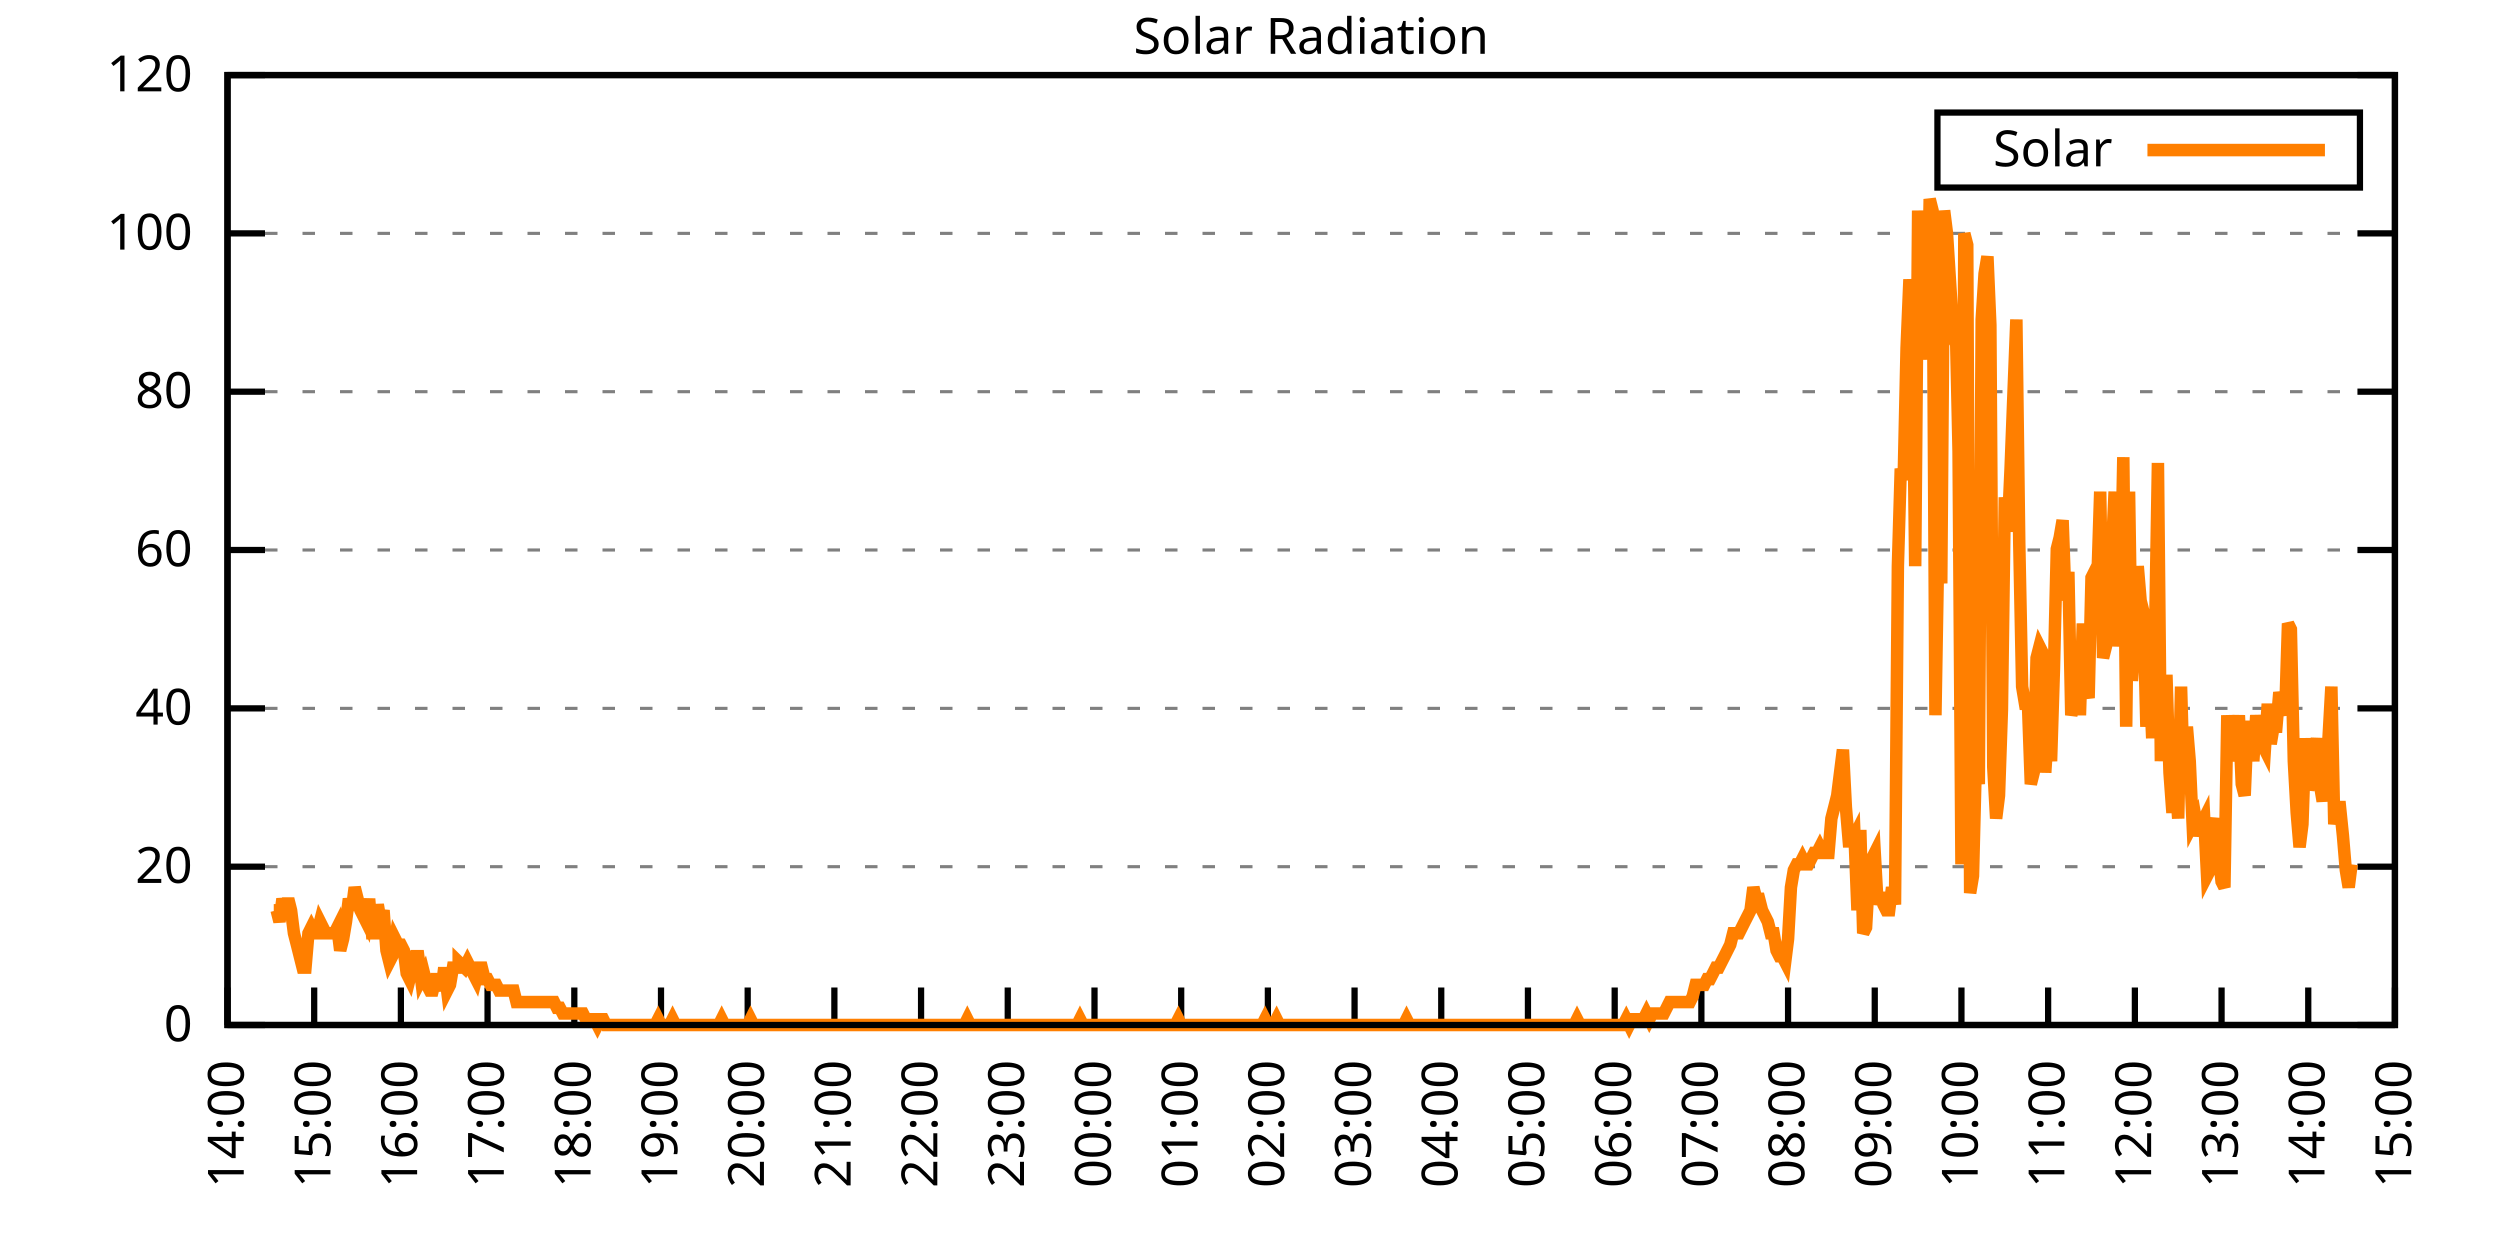
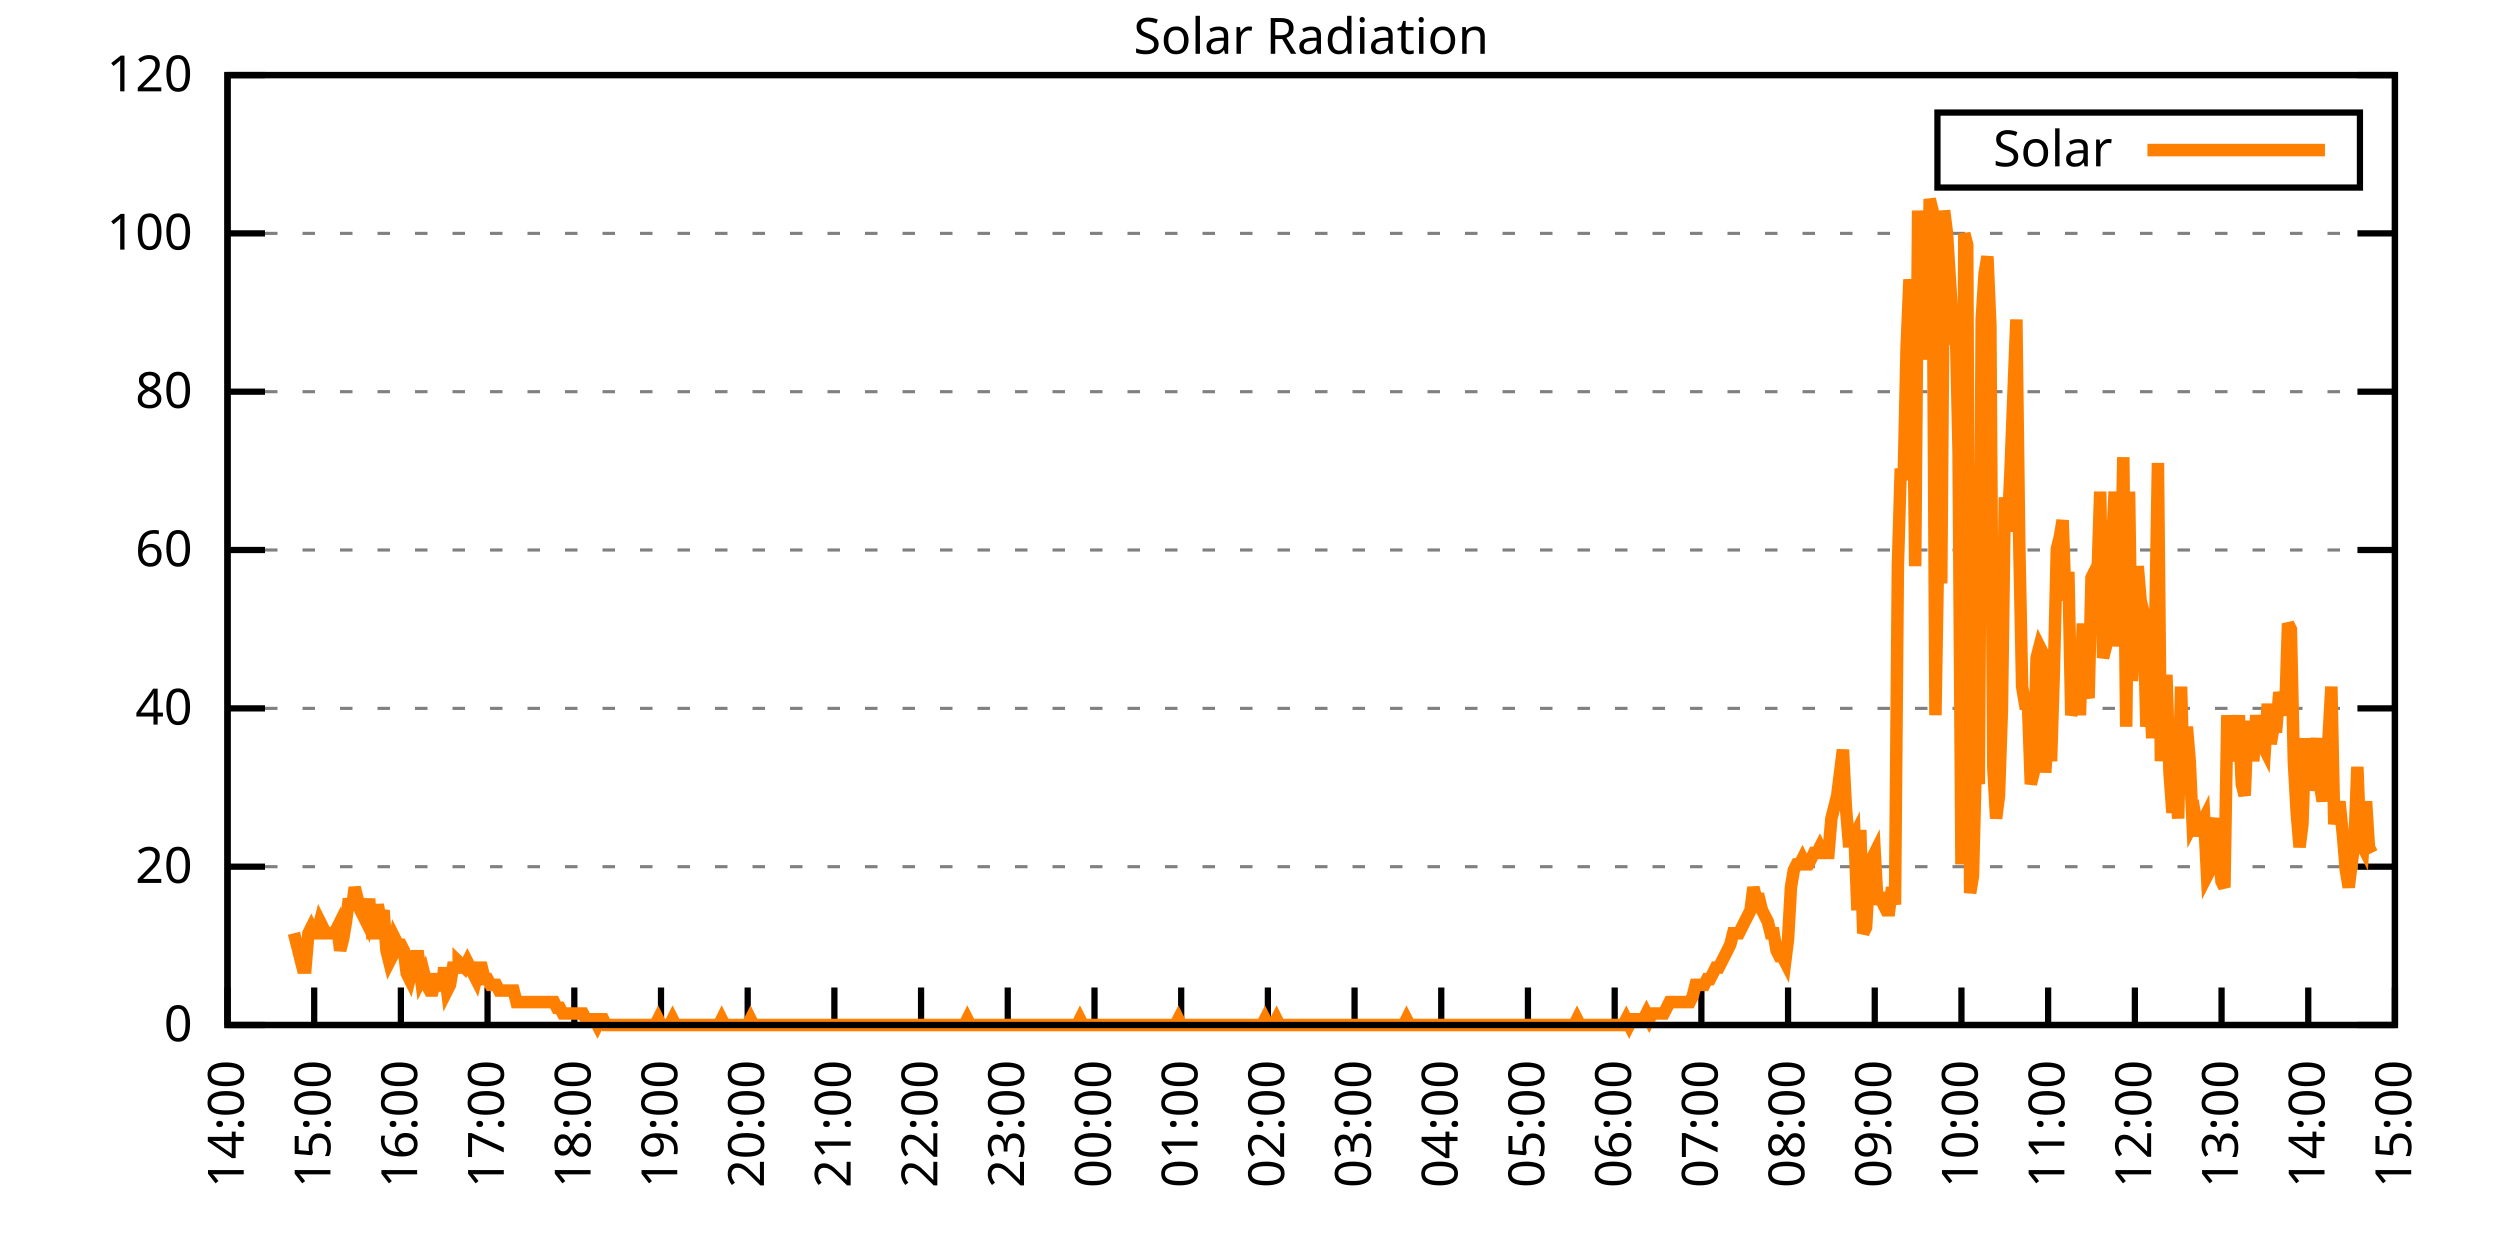
<svg xmlns="http://www.w3.org/2000/svg" xmlns:xlink="http://www.w3.org/1999/xlink" width="400" height="200" viewBox="0 0 400 200">
  <g id="gnuplot_canvas">
    <rect x="0" y="0" width="400" height="200" fill="none" />
    <defs>
      <circle id="gpDot" r="0.5" stroke-width="0.5" stroke="currentColor" />
      <path id="gpPt0" stroke-width="0.333" stroke="currentColor" d="M-1,0 h2 M0,-1 v2" />
      <path id="gpPt1" stroke-width="0.333" stroke="currentColor" d="M-1,-1 L1,1 M1,-1 L-1,1" />
      <path id="gpPt2" stroke-width="0.333" stroke="currentColor" d="M-1,0 L1,0 M0,-1 L0,1 M-1,-1 L1,1 M-1,1 L1,-1" />
      <rect id="gpPt3" stroke-width="0.333" stroke="currentColor" x="-1" y="-1" width="2" height="2" />
      <rect id="gpPt4" stroke-width="0.333" stroke="currentColor" fill="currentColor" x="-1" y="-1" width="2" height="2" />
      <circle id="gpPt5" stroke-width="0.333" stroke="currentColor" cx="0" cy="0" r="1" />
      <use xlink:href="#gpPt5" id="gpPt6" fill="currentColor" stroke="none" />
      <path id="gpPt7" stroke-width="0.333" stroke="currentColor" d="M0,-1.33 L-1.33,0.67 L1.33,0.67 z" />
      <use xlink:href="#gpPt7" id="gpPt8" fill="currentColor" stroke="none" />
      <use xlink:href="#gpPt7" id="gpPt9" stroke="currentColor" transform="rotate(180)" />
      <use xlink:href="#gpPt9" id="gpPt10" fill="currentColor" stroke="none" />
      <use xlink:href="#gpPt3" id="gpPt11" stroke="currentColor" transform="rotate(45)" />
      <use xlink:href="#gpPt11" id="gpPt12" fill="currentColor" stroke="none" />
      <path id="gpPt13" stroke-width="0.333" stroke="currentColor" d="M0,1.330 L1.265,0.411 L0.782,-1.067 L-0.782,-1.076 L-1.265,0.411 z" />
      <use xlink:href="#gpPt13" id="gpPt14" fill="currentColor" stroke="none" />
      <filter id="textbox" filterUnits="objectBoundingBox" x="0" y="0" height="1" width="1">
        <feFlood flood-color="white" flood-opacity="1" result="bgnd" />
        <feComposite in="SourceGraphic" in2="bgnd" operator="atop" />
      </filter>
      <filter id="greybox" filterUnits="objectBoundingBox" x="0" y="0" height="1" width="1">
        <feFlood flood-color="lightgrey" flood-opacity="1" result="grey" />
        <feComposite in="SourceGraphic" in2="grey" operator="atop" />
      </filter>
    </defs>
    <g fill="none" color="white" stroke="currentColor" stroke-width="1.00" stroke-linecap="butt" stroke-linejoin="miter">
</g>
    <g fill="none" color="black" stroke="currentColor" stroke-width="1.00" stroke-linecap="butt" stroke-linejoin="miter">
      <g stroke="none" shape-rendering="crispEdges">
        <polygon fill="rgb(255, 255, 255)" points="36.40,164.00 383.18,164.00 383.18,12.02 36.40,12.02 " />
      </g>
    </g>
    <g fill="none" color="black" stroke="currentColor" stroke-width="1.00" stroke-linecap="butt" stroke-linejoin="miter">
</g>
    <g fill="none" color="black" stroke="black" stroke-width="0.50" stroke-linecap="butt" stroke-linejoin="miter">
</g>
    <g fill="none" color="gray" stroke="currentColor" stroke-width="0.50" stroke-linecap="butt" stroke-linejoin="miter">
      <path stroke="gray" stroke-dasharray="2,4" class="gridline" d="M36.40,164.00 L383.19,164.00  " />
    </g>
    <g fill="none" color="gray" stroke="gray" stroke-width="1.00" stroke-linecap="butt" stroke-linejoin="miter">
</g>
    <g fill="none" color="black" stroke="currentColor" stroke-width="1.00" stroke-linecap="butt" stroke-linejoin="miter">
      <path stroke="black" d="M36.40,164.00 L42.40,164.00 M383.19,164.00 L377.19,164.00  " />
      <g transform="translate(30.80,166.60)" stroke="none" fill="black" font-family="Sans" font-size="8.00" text-anchor="end">
        <text>
          <tspan font-family="Sans"> 0</tspan>
        </text>
      </g>
    </g>
    <g fill="none" color="black" stroke="currentColor" stroke-width="1.00" stroke-linecap="butt" stroke-linejoin="miter">
</g>
    <g fill="none" color="black" stroke="black" stroke-width="0.50" stroke-linecap="butt" stroke-linejoin="miter">
</g>
    <g fill="none" color="gray" stroke="currentColor" stroke-width="0.50" stroke-linecap="butt" stroke-linejoin="miter">
      <path stroke="gray" stroke-dasharray="2,4" class="gridline" d="M36.40,138.67 L383.19,138.67  " />
    </g>
    <g fill="none" color="gray" stroke="gray" stroke-width="1.00" stroke-linecap="butt" stroke-linejoin="miter">
</g>
    <g fill="none" color="black" stroke="currentColor" stroke-width="1.00" stroke-linecap="butt" stroke-linejoin="miter">
      <path stroke="black" d="M36.40,138.67 L42.40,138.67 M383.19,138.67 L377.19,138.67  " />
      <g transform="translate(30.80,141.27)" stroke="none" fill="black" font-family="Sans" font-size="8.00" text-anchor="end">
        <text>
          <tspan font-family="Sans"> 20</tspan>
        </text>
      </g>
    </g>
    <g fill="none" color="black" stroke="currentColor" stroke-width="1.00" stroke-linecap="butt" stroke-linejoin="miter">
</g>
    <g fill="none" color="black" stroke="black" stroke-width="0.50" stroke-linecap="butt" stroke-linejoin="miter">
</g>
    <g fill="none" color="gray" stroke="currentColor" stroke-width="0.50" stroke-linecap="butt" stroke-linejoin="miter">
      <path stroke="gray" stroke-dasharray="2,4" class="gridline" d="M36.40,113.34 L383.19,113.34  " />
    </g>
    <g fill="none" color="gray" stroke="gray" stroke-width="1.00" stroke-linecap="butt" stroke-linejoin="miter">
</g>
    <g fill="none" color="black" stroke="currentColor" stroke-width="1.00" stroke-linecap="butt" stroke-linejoin="miter">
      <path stroke="black" d="M36.40,113.34 L42.40,113.34 M383.19,113.34 L377.19,113.34  " />
      <g transform="translate(30.80,115.94)" stroke="none" fill="black" font-family="Sans" font-size="8.00" text-anchor="end">
        <text>
          <tspan font-family="Sans"> 40</tspan>
        </text>
      </g>
    </g>
    <g fill="none" color="black" stroke="currentColor" stroke-width="1.00" stroke-linecap="butt" stroke-linejoin="miter">
</g>
    <g fill="none" color="black" stroke="black" stroke-width="0.50" stroke-linecap="butt" stroke-linejoin="miter">
</g>
    <g fill="none" color="gray" stroke="currentColor" stroke-width="0.50" stroke-linecap="butt" stroke-linejoin="miter">
      <path stroke="gray" stroke-dasharray="2,4" class="gridline" d="M36.40,88.00 L383.19,88.00  " />
    </g>
    <g fill="none" color="gray" stroke="gray" stroke-width="1.00" stroke-linecap="butt" stroke-linejoin="miter">
</g>
    <g fill="none" color="black" stroke="currentColor" stroke-width="1.00" stroke-linecap="butt" stroke-linejoin="miter">
      <path stroke="black" d="M36.40,88.00 L42.40,88.00 M383.19,88.00 L377.19,88.00  " />
      <g transform="translate(30.80,90.60)" stroke="none" fill="black" font-family="Sans" font-size="8.00" text-anchor="end">
        <text>
          <tspan font-family="Sans"> 60</tspan>
        </text>
      </g>
    </g>
    <g fill="none" color="black" stroke="currentColor" stroke-width="1.00" stroke-linecap="butt" stroke-linejoin="miter">
</g>
    <g fill="none" color="black" stroke="black" stroke-width="0.50" stroke-linecap="butt" stroke-linejoin="miter">
</g>
    <g fill="none" color="gray" stroke="currentColor" stroke-width="0.50" stroke-linecap="butt" stroke-linejoin="miter">
      <path stroke="gray" stroke-dasharray="2,4" class="gridline" d="M36.40,62.67 L383.19,62.67  " />
    </g>
    <g fill="none" color="gray" stroke="gray" stroke-width="1.00" stroke-linecap="butt" stroke-linejoin="miter">
</g>
    <g fill="none" color="black" stroke="currentColor" stroke-width="1.00" stroke-linecap="butt" stroke-linejoin="miter">
      <path stroke="black" d="M36.40,62.67 L42.40,62.67 M383.19,62.67 L377.19,62.67  " />
      <g transform="translate(30.80,65.27)" stroke="none" fill="black" font-family="Sans" font-size="8.00" text-anchor="end">
        <text>
          <tspan font-family="Sans"> 80</tspan>
        </text>
      </g>
    </g>
    <g fill="none" color="black" stroke="currentColor" stroke-width="1.00" stroke-linecap="butt" stroke-linejoin="miter">
</g>
    <g fill="none" color="black" stroke="black" stroke-width="0.50" stroke-linecap="butt" stroke-linejoin="miter">
</g>
    <g fill="none" color="gray" stroke="currentColor" stroke-width="0.50" stroke-linecap="butt" stroke-linejoin="miter">
      <path stroke="gray" stroke-dasharray="2,4" class="gridline" d="M36.40,37.34 L383.19,37.34  " />
    </g>
    <g fill="none" color="gray" stroke="gray" stroke-width="1.00" stroke-linecap="butt" stroke-linejoin="miter">
</g>
    <g fill="none" color="black" stroke="currentColor" stroke-width="1.00" stroke-linecap="butt" stroke-linejoin="miter">
      <path stroke="black" d="M36.40,37.34 L42.40,37.34 M383.19,37.34 L377.19,37.34  " />
      <g transform="translate(30.80,39.94)" stroke="none" fill="black" font-family="Sans" font-size="8.00" text-anchor="end">
        <text>
          <tspan font-family="Sans"> 100</tspan>
        </text>
      </g>
    </g>
    <g fill="none" color="black" stroke="currentColor" stroke-width="1.00" stroke-linecap="butt" stroke-linejoin="miter">
</g>
    <g fill="none" color="black" stroke="black" stroke-width="0.50" stroke-linecap="butt" stroke-linejoin="miter">
</g>
    <g fill="none" color="gray" stroke="currentColor" stroke-width="0.50" stroke-linecap="butt" stroke-linejoin="miter">
      <path stroke="gray" stroke-dasharray="2,4" class="gridline" d="M36.40,12.01 L383.19,12.01  " />
    </g>
    <g fill="none" color="gray" stroke="gray" stroke-width="1.00" stroke-linecap="butt" stroke-linejoin="miter">
</g>
    <g fill="none" color="black" stroke="currentColor" stroke-width="1.00" stroke-linecap="butt" stroke-linejoin="miter">
      <path stroke="black" d="M36.40,12.01 L42.40,12.01 M383.19,12.01 L377.19,12.01  " />
      <g transform="translate(30.80,14.61)" stroke="none" fill="black" font-family="Sans" font-size="8.00" text-anchor="end">
        <text>
          <tspan font-family="Sans"> 120</tspan>
        </text>
      </g>
    </g>
    <g fill="none" color="black" stroke="currentColor" stroke-width="1.00" stroke-linecap="butt" stroke-linejoin="miter">
      <path stroke="black" d="M36.40,164.00 L36.40,158.00  " />
      <g transform="translate(39.00,169.60) rotate(270.00)" stroke="none" fill="black" font-family="Sans" font-size="8.00" text-anchor="end">
        <text>
          <tspan font-family="Sans">14:00</tspan>
        </text>
      </g>
    </g>
    <g fill="none" color="black" stroke="currentColor" stroke-width="1.00" stroke-linecap="butt" stroke-linejoin="miter">
      <path stroke="black" d="M50.27,164.00 L50.27,158.00  " />
      <g transform="translate(52.87,169.60) rotate(270.00)" stroke="none" fill="black" font-family="Sans" font-size="8.00" text-anchor="end">
        <text>
          <tspan font-family="Sans">15:00</tspan>
        </text>
      </g>
    </g>
    <g fill="none" color="black" stroke="currentColor" stroke-width="1.00" stroke-linecap="butt" stroke-linejoin="miter">
      <path stroke="black" d="M64.14,164.00 L64.14,158.00  " />
      <g transform="translate(66.74,169.60) rotate(270.00)" stroke="none" fill="black" font-family="Sans" font-size="8.00" text-anchor="end">
        <text>
          <tspan font-family="Sans">16:00</tspan>
        </text>
      </g>
    </g>
    <g fill="none" color="black" stroke="currentColor" stroke-width="1.00" stroke-linecap="butt" stroke-linejoin="miter">
      <path stroke="black" d="M78.01,164.00 L78.01,158.00  " />
      <g transform="translate(80.61,169.60) rotate(270.00)" stroke="none" fill="black" font-family="Sans" font-size="8.00" text-anchor="end">
        <text>
          <tspan font-family="Sans">17:00</tspan>
        </text>
      </g>
    </g>
    <g fill="none" color="black" stroke="currentColor" stroke-width="1.00" stroke-linecap="butt" stroke-linejoin="miter">
      <path stroke="black" d="M91.89,164.00 L91.89,158.00  " />
      <g transform="translate(94.49,169.60) rotate(270.00)" stroke="none" fill="black" font-family="Sans" font-size="8.00" text-anchor="end">
        <text>
          <tspan font-family="Sans">18:00</tspan>
        </text>
      </g>
    </g>
    <g fill="none" color="black" stroke="currentColor" stroke-width="1.00" stroke-linecap="butt" stroke-linejoin="miter">
      <path stroke="black" d="M105.76,164.00 L105.76,158.00  " />
      <g transform="translate(108.36,169.60) rotate(270.00)" stroke="none" fill="black" font-family="Sans" font-size="8.00" text-anchor="end">
        <text>
          <tspan font-family="Sans">19:00</tspan>
        </text>
      </g>
    </g>
    <g fill="none" color="black" stroke="currentColor" stroke-width="1.00" stroke-linecap="butt" stroke-linejoin="miter">
      <path stroke="black" d="M119.63,164.00 L119.63,158.00  " />
      <g transform="translate(122.23,169.60) rotate(270.00)" stroke="none" fill="black" font-family="Sans" font-size="8.00" text-anchor="end">
        <text>
          <tspan font-family="Sans">20:00</tspan>
        </text>
      </g>
    </g>
    <g fill="none" color="black" stroke="currentColor" stroke-width="1.00" stroke-linecap="butt" stroke-linejoin="miter">
      <path stroke="black" d="M133.50,164.00 L133.50,158.00  " />
      <g transform="translate(136.10,169.60) rotate(270.00)" stroke="none" fill="black" font-family="Sans" font-size="8.00" text-anchor="end">
        <text>
          <tspan font-family="Sans">21:00</tspan>
        </text>
      </g>
    </g>
    <g fill="none" color="black" stroke="currentColor" stroke-width="1.00" stroke-linecap="butt" stroke-linejoin="miter">
      <path stroke="black" d="M147.37,164.00 L147.37,158.00  " />
      <g transform="translate(149.97,169.60) rotate(270.00)" stroke="none" fill="black" font-family="Sans" font-size="8.00" text-anchor="end">
        <text>
          <tspan font-family="Sans">22:00</tspan>
        </text>
      </g>
    </g>
    <g fill="none" color="black" stroke="currentColor" stroke-width="1.00" stroke-linecap="butt" stroke-linejoin="miter">
      <path stroke="black" d="M161.24,164.00 L161.24,158.00  " />
      <g transform="translate(163.84,169.60) rotate(270.00)" stroke="none" fill="black" font-family="Sans" font-size="8.00" text-anchor="end">
        <text>
          <tspan font-family="Sans">23:00</tspan>
        </text>
      </g>
    </g>
    <g fill="none" color="black" stroke="currentColor" stroke-width="1.00" stroke-linecap="butt" stroke-linejoin="miter">
      <path stroke="black" d="M175.12,164.00 L175.12,158.00  " />
      <g transform="translate(177.72,169.60) rotate(270.00)" stroke="none" fill="black" font-family="Sans" font-size="8.00" text-anchor="end">
        <text>
          <tspan font-family="Sans">00:00</tspan>
        </text>
      </g>
    </g>
    <g fill="none" color="black" stroke="currentColor" stroke-width="1.00" stroke-linecap="butt" stroke-linejoin="miter">
      <path stroke="black" d="M188.99,164.00 L188.99,158.00  " />
      <g transform="translate(191.59,169.60) rotate(270.00)" stroke="none" fill="black" font-family="Sans" font-size="8.00" text-anchor="end">
        <text>
          <tspan font-family="Sans">01:00</tspan>
        </text>
      </g>
    </g>
    <g fill="none" color="black" stroke="currentColor" stroke-width="1.00" stroke-linecap="butt" stroke-linejoin="miter">
      <path stroke="black" d="M202.86,164.00 L202.86,158.00  " />
      <g transform="translate(205.46,169.60) rotate(270.00)" stroke="none" fill="black" font-family="Sans" font-size="8.00" text-anchor="end">
        <text>
          <tspan font-family="Sans">02:00</tspan>
        </text>
      </g>
    </g>
    <g fill="none" color="black" stroke="currentColor" stroke-width="1.00" stroke-linecap="butt" stroke-linejoin="miter">
      <path stroke="black" d="M216.73,164.00 L216.73,158.00  " />
      <g transform="translate(219.33,169.60) rotate(270.00)" stroke="none" fill="black" font-family="Sans" font-size="8.00" text-anchor="end">
        <text>
          <tspan font-family="Sans">03:00</tspan>
        </text>
      </g>
    </g>
    <g fill="none" color="black" stroke="currentColor" stroke-width="1.00" stroke-linecap="butt" stroke-linejoin="miter">
      <path stroke="black" d="M230.60,164.00 L230.60,158.00  " />
      <g transform="translate(233.20,169.60) rotate(270.00)" stroke="none" fill="black" font-family="Sans" font-size="8.00" text-anchor="end">
        <text>
          <tspan font-family="Sans">04:00</tspan>
        </text>
      </g>
    </g>
    <g fill="none" color="black" stroke="currentColor" stroke-width="1.00" stroke-linecap="butt" stroke-linejoin="miter">
      <path stroke="black" d="M244.47,164.00 L244.47,158.00  " />
      <g transform="translate(247.07,169.60) rotate(270.00)" stroke="none" fill="black" font-family="Sans" font-size="8.00" text-anchor="end">
        <text>
          <tspan font-family="Sans">05:00</tspan>
        </text>
      </g>
    </g>
    <g fill="none" color="black" stroke="currentColor" stroke-width="1.00" stroke-linecap="butt" stroke-linejoin="miter">
      <path stroke="black" d="M258.35,164.00 L258.35,158.00  " />
      <g transform="translate(260.95,169.60) rotate(270.00)" stroke="none" fill="black" font-family="Sans" font-size="8.00" text-anchor="end">
        <text>
          <tspan font-family="Sans">06:00</tspan>
        </text>
      </g>
    </g>
    <g fill="none" color="black" stroke="currentColor" stroke-width="1.00" stroke-linecap="butt" stroke-linejoin="miter">
      <path stroke="black" d="M272.22,164.00 L272.22,158.00  " />
      <g transform="translate(274.82,169.60) rotate(270.00)" stroke="none" fill="black" font-family="Sans" font-size="8.00" text-anchor="end">
        <text>
          <tspan font-family="Sans">07:00</tspan>
        </text>
      </g>
    </g>
    <g fill="none" color="black" stroke="currentColor" stroke-width="1.00" stroke-linecap="butt" stroke-linejoin="miter">
      <path stroke="black" d="M286.09,164.00 L286.09,158.00  " />
      <g transform="translate(288.69,169.60) rotate(270.00)" stroke="none" fill="black" font-family="Sans" font-size="8.00" text-anchor="end">
        <text>
          <tspan font-family="Sans">08:00</tspan>
        </text>
      </g>
    </g>
    <g fill="none" color="black" stroke="currentColor" stroke-width="1.00" stroke-linecap="butt" stroke-linejoin="miter">
      <path stroke="black" d="M299.96,164.00 L299.96,158.00  " />
      <g transform="translate(302.56,169.60) rotate(270.00)" stroke="none" fill="black" font-family="Sans" font-size="8.00" text-anchor="end">
        <text>
          <tspan font-family="Sans">09:00</tspan>
        </text>
      </g>
    </g>
    <g fill="none" color="black" stroke="currentColor" stroke-width="1.00" stroke-linecap="butt" stroke-linejoin="miter">
      <path stroke="black" d="M313.83,164.00 L313.83,158.00  " />
      <g transform="translate(316.43,169.60) rotate(270.00)" stroke="none" fill="black" font-family="Sans" font-size="8.00" text-anchor="end">
        <text>
          <tspan font-family="Sans">10:00</tspan>
        </text>
      </g>
    </g>
    <g fill="none" color="black" stroke="currentColor" stroke-width="1.00" stroke-linecap="butt" stroke-linejoin="miter">
      <path stroke="black" d="M327.70,164.00 L327.70,158.00  " />
      <g transform="translate(330.30,169.60) rotate(270.00)" stroke="none" fill="black" font-family="Sans" font-size="8.00" text-anchor="end">
        <text>
          <tspan font-family="Sans">11:00</tspan>
        </text>
      </g>
    </g>
    <g fill="none" color="black" stroke="currentColor" stroke-width="1.00" stroke-linecap="butt" stroke-linejoin="miter">
      <path stroke="black" d="M341.58,164.00 L341.58,158.00  " />
      <g transform="translate(344.18,169.60) rotate(270.00)" stroke="none" fill="black" font-family="Sans" font-size="8.00" text-anchor="end">
        <text>
          <tspan font-family="Sans">12:00</tspan>
        </text>
      </g>
    </g>
    <g fill="none" color="black" stroke="currentColor" stroke-width="1.00" stroke-linecap="butt" stroke-linejoin="miter">
      <path stroke="black" d="M355.45,164.00 L355.45,158.00  " />
      <g transform="translate(358.05,169.60) rotate(270.00)" stroke="none" fill="black" font-family="Sans" font-size="8.00" text-anchor="end">
        <text>
          <tspan font-family="Sans">13:00</tspan>
        </text>
      </g>
    </g>
    <g fill="none" color="black" stroke="currentColor" stroke-width="1.00" stroke-linecap="butt" stroke-linejoin="miter">
      <path stroke="black" d="M369.32,164.00 L369.32,158.00  " />
      <g transform="translate(371.92,169.60) rotate(270.00)" stroke="none" fill="black" font-family="Sans" font-size="8.00" text-anchor="end">
        <text>
          <tspan font-family="Sans">14:00</tspan>
        </text>
      </g>
    </g>
    <g fill="none" color="black" stroke="currentColor" stroke-width="1.00" stroke-linecap="butt" stroke-linejoin="miter">
      <path stroke="black" d="M383.19,164.00 L383.19,158.00  " />
      <g transform="translate(385.79,169.60) rotate(270.00)" stroke="none" fill="black" font-family="Sans" font-size="8.00" text-anchor="end">
        <text>
          <tspan font-family="Sans">15:00</tspan>
        </text>
      </g>
    </g>
    <g fill="none" color="black" stroke="currentColor" stroke-width="1.00" stroke-linecap="butt" stroke-linejoin="miter">
</g>
    <g fill="none" color="black" stroke="currentColor" stroke-width="1.00" stroke-linecap="butt" stroke-linejoin="miter">
      <path stroke="black" d="M36.40,12.01 L36.40,164.00 L383.19,164.00 L383.19,12.01 L36.40,12.01 Z  " />
    </g>
    <g fill="none" color="black" stroke="currentColor" stroke-width="1.00" stroke-linecap="butt" stroke-linejoin="miter">
</g>
    <g fill="none" color="black" stroke="currentColor" stroke-width="1.00" stroke-linecap="butt" stroke-linejoin="miter">
      <path stroke="black" d="M309.99,30.01 L309.99,18.01 L377.59,18.01 L377.59,30.01 L309.99,30.01 Z  " />
    </g>
    <g id="Solar_Radiation_plot_1">
      <g fill="none" color="white" stroke="black" stroke-width="2.00" stroke-linecap="butt" stroke-linejoin="miter">
</g>
      <g fill="none" color="black" stroke="currentColor" stroke-width="2.00" stroke-linecap="butt" stroke-linejoin="miter">
        <g transform="translate(337.99,26.61)" stroke="none" fill="black" font-family="Sans" font-size="8.00" text-anchor="end">
          <text>
            <tspan font-family="Sans">Solar</tspan>
          </text>
        </g>
      </g>
      <g fill="none" color="black" stroke="currentColor" stroke-width="2.00" stroke-linecap="butt" stroke-linejoin="miter">
-         <path stroke="rgb(255, 127,   0)" d="M343.59,24.01 L371.99,24.01 M43.80,145.65 L44.26,145.65 L44.72,147.48 L45.19,143.81 L45.65,145.65 L46.11,143.81   L46.57,145.65 L47.03,149.32 L47.50,151.15 L47.96,152.99 L48.42,154.82 L48.88,154.82 L49.35,149.32 L49.81,148.40   L50.27,149.32 L50.73,149.32 L51.20,147.48 L51.66,148.40 L52.12,149.32 L52.58,149.32 L53.05,149.32 L53.51,149.32   L53.97,148.40 L54.43,152.07 L54.90,150.23 L55.36,147.48 L55.82,143.81 L56.28,145.65 L56.75,141.98 L57.21,143.81   L57.67,145.65 L58.13,146.56 L58.59,147.48 L59.06,143.81 L59.52,149.32 L59.98,149.32 L60.44,144.73 L60.91,147.48   L61.37,145.65 L61.83,152.07 L62.29,153.91 L62.76,152.99 L63.22,150.23 L63.68,151.15 L64.14,151.15 L64.61,152.07   L65.07,155.74 L65.53,156.66 L65.99,154.82 L66.46,152.99 L66.92,152.99 L67.38,156.66 L67.84,155.74 L68.30,157.58   L68.77,158.49 L69.23,158.49 L69.69,156.66 L70.15,156.66 L70.62,158.49 L71.08,154.82 L71.54,158.49 L72.00,157.58   L72.47,154.82 L72.93,154.82 L73.39,154.82 L73.39,153.91 L74.32,154.82 L74.78,153.91 L75.24,154.82 L75.70,155.74   L76.17,156.66 L76.63,154.82 L77.09,154.82 L77.55,156.66 L78.01,156.66 L78.48,157.58 L78.94,157.58 L79.40,157.58   L79.86,158.49 L80.33,158.49 L80.79,158.49 L81.25,158.49 L81.71,158.49 L82.18,158.49 L82.64,160.33 L83.10,160.33   L83.56,160.33 L84.03,160.33 L84.49,160.33 L84.95,160.33 L85.41,160.33 L85.88,160.33 L86.34,160.33 L86.80,160.33   L87.26,160.33 L87.72,160.33 L88.19,160.33 L88.65,160.33 L89.11,161.25 L89.57,161.25 L90.04,162.16 L90.50,162.16   L90.96,162.16 L91.42,162.16 L91.89,162.16 L92.35,162.16 L92.81,162.16 L93.27,162.16 L93.74,163.08 L94.20,163.08   L94.66,163.08 L95.12,163.08 L95.59,164.00 L96.05,163.08 L96.51,163.08 L96.97,164.00 L97.44,164.00 L97.90,164.00   L98.36,164.00 L98.82,164.00 L99.28,164.00 L99.75,164.00 L100.21,164.00 L100.67,164.00 L101.13,164.00 L101.60,164.00   L102.06,164.00 L102.52,164.00 L102.98,164.00 L103.45,164.00 L103.91,164.00 L104.37,164.00 L104.83,164.00 L105.30,163.08   L105.76,164.00 L106.22,164.00 L106.68,164.00 L107.15,164.00 L107.61,163.08 L108.07,164.00 L108.53,164.00 L108.99,164.00   L109.46,164.00 L109.92,164.00 L110.38,164.00 L110.84,164.00 L111.31,164.00 L111.77,164.00 L112.23,164.00 L112.69,164.00   L113.16,164.00 L113.62,164.00 L114.08,164.00 L114.54,164.00 L115.01,164.00 L115.47,163.08 L115.93,164.00 L116.39,164.00   L116.86,164.00 L117.32,164.00 L117.78,164.00 L118.24,164.00 L118.70,164.00 L119.17,164.00 L119.63,164.00 L120.09,163.08   L120.55,164.00 L121.02,164.00 L121.48,164.00 L121.94,164.00 L122.40,164.00 L122.87,164.00 L123.33,164.00 L123.79,164.00   L124.25,164.00 L124.72,164.00 L125.18,164.00 L125.64,164.00 L126.10,164.00 L126.57,164.00 L127.03,164.00 L127.49,164.00   L127.95,164.00 L128.41,164.00 L128.88,164.00 L129.34,164.00 L129.80,164.00 L130.26,164.00 L130.73,164.00 L131.19,164.00   L131.65,164.00 L132.11,164.00 L132.58,164.00 L133.04,164.00 L133.50,164.00 L133.96,164.00 L134.43,164.00 L134.89,164.00   L135.35,164.00 L135.81,164.00 L136.28,164.00 L136.74,164.00 L137.20,164.00 L137.66,164.00 L138.13,164.00 L138.59,164.00   L139.05,164.00 L139.51,164.00 L139.97,164.00 L140.44,164.00 L140.90,164.00 L141.36,164.00 L141.82,164.00 L142.29,164.00   L142.75,164.00 L143.21,164.00 L143.67,164.00 L144.14,164.00 L144.60,164.00 L145.06,164.00 L145.52,164.00 L145.99,164.00   L146.45,164.00 L146.91,164.00 L147.37,164.00 L147.84,164.00 L148.30,164.00 L148.76,164.00 L149.22,164.00 L149.68,164.00   L150.15,164.00 L150.61,164.00 L151.07,164.00 L151.53,164.00 L152.00,164.00 L152.46,164.00 L152.92,164.00 L153.38,164.00   L153.85,164.00 L154.31,164.00 L154.77,163.08 L155.23,164.00 L155.70,164.00 L156.16,164.00 L156.62,164.00 L157.08,164.00   L157.55,164.00 L158.01,164.00 L158.47,164.00 L158.93,164.00 L159.39,164.00 L159.86,164.00 L160.32,164.00 L160.78,164.00   L161.24,164.00 L161.71,164.00 L162.17,164.00 L162.63,164.00 L163.09,164.00 L163.56,164.00 L164.02,164.00 L164.48,164.00   L164.94,164.00 L165.41,164.00 L165.87,164.00 L166.33,164.00 L166.79,164.00 L167.26,164.00 L167.72,164.00 L168.18,164.00   L168.64,164.00 L169.10,164.00 L169.57,164.00 L170.03,164.00 L170.49,164.00 L170.95,164.00 L171.42,164.00 L171.88,164.00   L172.34,164.00 L172.80,163.08 L173.27,164.00 L173.73,164.00 L174.19,164.00 L174.65,164.00 L175.12,164.00 L175.58,164.00   L176.04,164.00 L176.50,164.00 L176.97,164.00 L177.43,164.00 L177.89,164.00 L178.35,164.00 L178.82,164.00 L179.28,164.00   L179.74,164.00 L180.20,164.00 L180.66,164.00 L181.13,164.00 L181.59,164.00 L182.05,164.00 L182.51,164.00 L182.98,164.00   L183.44,164.00 L183.90,164.00 L184.36,164.00 L184.83,164.00 L185.29,164.00 L185.75,164.00 L186.21,164.00 L186.68,164.00   L187.14,164.00 L187.60,164.00 L188.06,164.00 L188.53,163.08 L188.99,164.00 L189.45,164.00 L189.91,164.00 L190.37,164.00   L190.84,164.00 L191.30,164.00 L191.76,164.00 L192.22,164.00 L192.69,164.00 L193.15,164.00 L193.61,164.00 L194.07,164.00   L194.54,164.00 L195.00,164.00 L195.46,164.00 L195.92,164.00 L196.39,164.00 L196.85,164.00 L197.31,164.00 L197.77,164.00   L198.24,164.00 L198.70,164.00 L199.16,164.00 L199.62,164.00 L200.08,164.00 L200.55,164.00 L201.01,164.00 L201.47,164.00   L201.93,164.00 L202.40,163.08 L202.86,164.00 L203.32,164.00 L203.78,164.00 L204.25,163.08 L204.71,164.00 L205.17,164.00   L205.63,164.00 L206.10,164.00 L206.56,164.00 L207.02,164.00 L207.48,164.00 L207.95,164.00 L208.41,164.00 L208.87,164.00   L209.33,164.00 L209.80,164.00 L210.26,164.00 L210.72,164.00 L211.18,164.00 L211.64,164.00 L212.11,164.00 L212.57,164.00   L213.03,164.00 L213.49,164.00 L213.96,164.00 L214.42,164.00 L214.88,164.00 L215.34,164.00 L215.81,164.00 L216.27,164.00   L216.73,164.00 L217.19,164.00 L217.66,164.00 L218.12,164.00 L218.58,164.00 L219.04,164.00 L219.51,164.00 L219.97,164.00   L220.43,164.00 L220.89,164.00 L221.35,164.00 L221.82,164.00 L222.28,164.00 L222.74,164.00 L223.20,164.00 L223.67,164.00   L224.13,164.00 L224.59,164.00 L225.05,163.08 L225.52,164.00 L225.98,164.00 L226.44,164.00 L226.90,164.00 L227.37,164.00   L227.83,164.00 L228.29,164.00 L228.75,164.00 L229.22,164.00 L229.68,164.00 L230.14,164.00 L230.60,164.00 L231.06,164.00   L231.53,164.00 L231.99,164.00 L232.45,164.00 L232.91,164.00 L233.38,164.00 L233.84,164.00 L234.30,164.00 L234.76,164.00   L235.23,164.00 L235.69,164.00 L236.15,164.00 L236.61,164.00 L237.08,164.00 L237.54,164.00 L238.00,164.00 L238.46,164.00   L238.93,164.00 L239.39,164.00 L239.85,164.00 L240.31,164.00 L240.77,164.00 L241.24,164.00 L241.70,164.00 L242.16,164.00   L242.62,164.00 L243.09,164.00 L243.55,164.00 L244.01,164.00 L244.47,164.00 L244.94,164.00 L245.40,164.00 L245.86,164.00   L246.32,164.00 L246.79,164.00 L247.25,164.00 L247.71,164.00 L248.17,164.00 L248.64,164.00 L249.10,164.00 L249.56,164.00   L250.02,164.00 L250.49,164.00 L250.95,164.00 L251.41,164.00 L251.87,164.00 L252.33,163.08 L252.80,164.00 L253.26,164.00   L253.72,164.00 L254.18,164.00 L254.65,164.00 L255.11,164.00 L255.57,164.00 L256.03,164.00 L256.50,164.00 L256.96,164.00   L257.42,164.00 L257.88,164.00 L258.35,164.00 L258.81,164.00 L259.27,164.00 L259.73,164.00 L260.20,163.08 L260.66,164.00   L261.12,163.08 L261.58,163.08 L262.04,163.08 L262.51,163.08 L262.97,163.08 L263.43,162.16 L263.89,163.08 L264.36,162.16   L264.82,162.16 L265.28,162.16 L265.74,162.16 L266.21,162.16 L266.67,161.25 L267.13,160.33 L267.59,160.33 L268.06,160.33   L268.52,160.33 L268.98,160.33 L269.44,160.33 L269.91,160.33 L270.37,160.33 L270.83,159.41 L271.29,157.58 L271.75,157.58   L272.22,157.58 L272.68,157.58 L273.14,156.66 L273.60,156.66 L274.07,155.74 L274.53,154.82 L274.99,154.82 L275.45,153.91   L275.92,152.99 L276.38,152.07 L276.84,151.15 L277.30,149.32 L277.77,149.32 L278.23,149.32 L278.69,148.40 L279.15,147.48   L279.62,146.56 L280.08,145.65 L280.54,141.98 L281.00,143.81 L281.46,143.81 L281.93,145.65 L282.39,146.56 L282.85,147.48   L283.31,149.32 L283.78,149.32 L284.24,152.07 L284.70,152.99 L285.16,152.99 L285.63,153.91 L286.09,150.23 L286.55,141.98   L287.01,139.22 L287.48,138.30 L287.94,138.30 L288.40,137.39 L288.86,138.30 L289.33,138.30 L289.79,137.39 L290.25,136.47   L290.71,136.47 L291.18,135.55 L291.64,136.47 L292.10,136.47 L292.56,136.47 L293.02,130.96 L293.49,129.13 L293.95,127.29   L294.41,123.62 L294.87,119.95 L295.34,129.13 L295.80,134.63 L296.26,134.63 L296.72,133.72 L297.19,145.65 L297.65,132.80   L298.11,149.32 L298.57,148.40 L299.04,140.14 L299.50,137.39 L299.96,136.47 L300.42,144.73 L300.89,142.89 L301.35,144.73   L301.81,145.65 L302.27,145.65 L302.73,141.98 L303.20,144.73 L303.66,90.59 L304.12,74.98 L304.58,76.82 L305.05,55.71   L305.51,44.70 L305.97,50.21 L306.43,90.59 L306.90,33.69 L307.36,48.37 L307.82,41.03 L308.28,57.55 L308.75,31.85   L309.21,33.69 L309.67,114.44 L310.13,86.91 L310.60,93.34 L311.06,33.69 L311.52,37.36 L311.98,44.70 L312.44,52.04   L312.91,51.12 L313.37,72.23 L313.83,138.30 L314.29,37.36 L314.76,39.19 L315.22,142.89 L315.68,140.14 L316.14,121.79   L316.61,125.46 L317.07,51.12 L317.53,43.78 L317.99,41.03 L318.46,52.04 L318.92,122.70 L319.38,130.96 L319.84,127.29   L320.31,113.53 L320.77,79.57 L321.23,85.08 L321.69,74.98 L322.15,63.05 L322.62,51.12 L323.08,86.91 L323.54,109.86   L324.00,112.61 L324.47,112.61 L324.93,125.46 L325.39,123.62 L325.85,105.27 L326.32,103.43 L326.78,104.35 L327.24,123.62   L327.70,116.28 L328.17,121.79 L328.63,107.10 L329.09,87.83 L329.55,86.00 L330.02,83.24 L330.48,96.09 L330.94,91.50   L331.40,114.44 L331.87,112.61 L332.33,103.43 L332.79,114.44 L333.25,99.76 L333.71,109.86 L334.18,111.69 L334.64,92.42   L335.10,91.50 L335.56,93.34 L336.03,78.66 L336.49,105.27 L336.95,103.43 L337.41,92.42 L337.88,88.75 L338.34,78.66   L338.80,103.43 L339.26,97.01 L339.73,73.15 L340.19,116.28 L340.65,78.66 L341.11,108.94 L341.58,101.60 L342.04,90.59   L342.50,96.09 L342.96,97.93 L343.42,116.28 L343.89,107.10 L344.35,118.12 L344.81,101.60 L345.27,74.07 L345.74,121.79   L346.20,108.94 L346.66,108.94 L347.12,123.62 L347.59,130.05 L348.05,124.54 L348.51,130.96 L348.97,109.86 L349.44,126.37   L349.90,116.28 L350.36,121.79 L350.82,131.88 L351.29,130.96 L351.75,133.72 L352.21,131.88 L352.67,130.96 L353.13,140.14   L353.60,139.22 L354.06,132.80 L354.52,130.96 L354.98,136.47 L355.45,141.06 L355.91,141.98 L356.37,114.44 L356.83,121.79   L357.30,117.20 L357.76,120.87 L358.22,114.44 L358.68,125.46 L359.15,127.29 L359.61,116.28 L360.07,116.28 L360.53,121.79   L361.00,114.44 L361.46,119.03 L361.92,119.03 L362.38,119.95 L362.84,112.61 L363.31,119.03 L363.77,116.28 L364.23,116.28   L364.69,110.77 L365.16,112.61 L365.62,114.44 L366.08,99.76 L366.54,100.68 L367.01,121.79 L367.47,130.05 L367.93,135.55   L368.39,131.88 L368.86,118.12 L369.32,126.37 L369.78,124.54 L370.24,121.79 L370.71,118.12 L371.17,125.46 L371.63,128.21   L372.09,121.79 L372.56,118.12 L373.02,109.86 L373.48,131.88 L373.94,129.13 L374.40,129.13 L374.87,133.72 L375.33,139.22   L375.79,141.98 L376.25,138.30  " />
+         <path stroke="rgb(255, 127,   0)" d="M343.59,24.01 L371.99,24.01 M47.03,149.32 L47.50,151.15 L47.96,152.99 L48.42,154.82 L48.88,154.82 L49.35,149.32   L49.81,148.40 L50.27,149.32 L50.73,149.32 L51.20,147.48 L51.66,148.40 L52.12,149.32 L52.58,149.32 L53.05,149.32   L53.51,149.32 L53.97,148.40 L54.43,152.07 L54.90,150.23 L55.36,147.48 L55.82,143.81 L56.28,145.65 L56.75,141.98   L57.21,143.81 L57.67,145.65 L58.13,146.56 L58.59,147.48 L59.06,143.81 L59.52,149.32 L59.98,149.32 L60.44,144.73   L60.91,147.48 L61.37,145.65 L61.83,152.07 L62.29,153.91 L62.76,152.99 L63.22,150.23 L63.68,151.15 L64.14,151.15   L64.61,152.07 L65.07,155.74 L65.53,156.66 L65.99,154.82 L66.46,152.99 L66.92,152.99 L67.38,156.66 L67.84,155.74   L68.30,157.58 L68.77,158.49 L69.23,158.49 L69.69,156.66 L70.15,156.66 L70.62,158.49 L71.08,154.82 L71.54,158.49   L72.00,157.58 L72.47,154.82 L72.93,154.82 L73.39,154.82 L73.39,153.91 L74.32,154.82 L74.78,153.91 L75.24,154.82   L75.70,155.74 L76.17,156.66 L76.63,154.82 L77.09,154.82 L77.55,156.66 L78.01,156.66 L78.48,157.58 L78.94,157.58   L79.40,157.58 L79.86,158.49 L80.33,158.49 L80.79,158.49 L81.25,158.49 L81.71,158.49 L82.18,158.49 L82.64,160.33   L83.10,160.33 L83.56,160.33 L84.03,160.33 L84.49,160.33 L84.95,160.33 L85.41,160.33 L85.88,160.33 L86.34,160.33   L86.80,160.33 L87.26,160.33 L87.72,160.33 L88.19,160.33 L88.65,160.33 L89.11,161.25 L89.57,161.25 L90.04,162.16   L90.50,162.16 L90.96,162.16 L91.42,162.16 L91.89,162.16 L92.35,162.16 L92.81,162.16 L93.27,162.16 L93.74,163.08   L94.20,163.08 L94.66,163.08 L95.12,163.08 L95.59,164.00 L96.05,163.08 L96.51,163.08 L96.97,164.00 L97.44,164.00   L97.90,164.00 L98.36,164.00 L98.82,164.00 L99.28,164.00 L99.75,164.00 L100.21,164.00 L100.67,164.00 L101.13,164.00   L101.60,164.00 L102.06,164.00 L102.52,164.00 L102.98,164.00 L103.45,164.00 L103.91,164.00 L104.37,164.00 L104.83,164.00   L105.30,163.08 L105.76,164.00 L106.22,164.00 L106.68,164.00 L107.15,164.00 L107.61,163.08 L108.07,164.00 L108.53,164.00   L108.99,164.00 L109.46,164.00 L109.92,164.00 L110.38,164.00 L110.84,164.00 L111.31,164.00 L111.77,164.00 L112.23,164.00   L112.69,164.00 L113.16,164.00 L113.62,164.00 L114.08,164.00 L114.54,164.00 L115.01,164.00 L115.47,163.08 L115.93,164.00   L116.39,164.00 L116.86,164.00 L117.32,164.00 L117.78,164.00 L118.24,164.00 L118.70,164.00 L119.17,164.00 L119.63,164.00   L120.09,163.08 L120.55,164.00 L121.02,164.00 L121.48,164.00 L121.94,164.00 L122.40,164.00 L122.87,164.00 L123.33,164.00   L123.79,164.00 L124.25,164.00 L124.72,164.00 L125.18,164.00 L125.64,164.00 L126.10,164.00 L126.57,164.00 L127.03,164.00   L127.49,164.00 L127.95,164.00 L128.41,164.00 L128.88,164.00 L129.34,164.00 L129.80,164.00 L130.26,164.00 L130.73,164.00   L131.19,164.00 L131.65,164.00 L132.11,164.00 L132.58,164.00 L133.04,164.00 L133.50,164.00 L133.96,164.00 L134.43,164.00   L134.89,164.00 L135.35,164.00 L135.81,164.00 L136.28,164.00 L136.74,164.00 L137.20,164.00 L137.66,164.00 L138.13,164.00   L138.59,164.00 L139.05,164.00 L139.51,164.00 L139.97,164.00 L140.44,164.00 L140.90,164.00 L141.36,164.00 L141.82,164.00   L142.29,164.00 L142.75,164.00 L143.21,164.00 L143.67,164.00 L144.14,164.00 L144.60,164.00 L145.06,164.00 L145.52,164.00   L145.99,164.00 L146.45,164.00 L146.91,164.00 L147.37,164.00 L147.84,164.00 L148.30,164.00 L148.76,164.00 L149.22,164.00   L149.68,164.00 L150.15,164.00 L150.61,164.00 L151.07,164.00 L151.53,164.00 L152.00,164.00 L152.46,164.00 L152.92,164.00   L153.38,164.00 L153.85,164.00 L154.31,164.00 L154.77,163.08 L155.23,164.00 L155.70,164.00 L156.16,164.00 L156.62,164.00   L157.08,164.00 L157.55,164.00 L158.01,164.00 L158.47,164.00 L158.93,164.00 L159.39,164.00 L159.86,164.00 L160.32,164.00   L160.78,164.00 L161.24,164.00 L161.71,164.00 L162.17,164.00 L162.63,164.00 L163.09,164.00 L163.56,164.00 L164.02,164.00   L164.48,164.00 L164.94,164.00 L165.41,164.00 L165.87,164.00 L166.33,164.00 L166.79,164.00 L167.26,164.00 L167.72,164.00   L168.18,164.00 L168.64,164.00 L169.10,164.00 L169.57,164.00 L170.03,164.00 L170.49,164.00 L170.95,164.00 L171.42,164.00   L171.88,164.00 L172.34,164.00 L172.80,163.08 L173.27,164.00 L173.73,164.00 L174.19,164.00 L174.65,164.00 L175.12,164.00   L175.58,164.00 L176.04,164.00 L176.50,164.00 L176.97,164.00 L177.43,164.00 L177.89,164.00 L178.35,164.00 L178.82,164.00   L179.28,164.00 L179.74,164.00 L180.20,164.00 L180.66,164.00 L181.13,164.00 L181.59,164.00 L182.05,164.00 L182.51,164.00   L182.98,164.00 L183.44,164.00 L183.90,164.00 L184.36,164.00 L184.83,164.00 L185.29,164.00 L185.75,164.00 L186.21,164.00   L186.68,164.00 L187.14,164.00 L187.60,164.00 L188.06,164.00 L188.53,163.08 L188.99,164.00 L189.45,164.00 L189.91,164.00   L190.37,164.00 L190.84,164.00 L191.30,164.00 L191.76,164.00 L192.22,164.00 L192.69,164.00 L193.15,164.00 L193.61,164.00   L194.07,164.00 L194.54,164.00 L195.00,164.00 L195.46,164.00 L195.92,164.00 L196.39,164.00 L196.85,164.00 L197.31,164.00   L197.77,164.00 L198.24,164.00 L198.70,164.00 L199.16,164.00 L199.62,164.00 L200.08,164.00 L200.55,164.00 L201.01,164.00   L201.47,164.00 L201.93,164.00 L202.40,163.08 L202.86,164.00 L203.32,164.00 L203.78,164.00 L204.25,163.08 L204.71,164.00   L205.17,164.00 L205.63,164.00 L206.10,164.00 L206.56,164.00 L207.02,164.00 L207.48,164.00 L207.95,164.00 L208.41,164.00   L208.87,164.00 L209.33,164.00 L209.80,164.00 L210.26,164.00 L210.72,164.00 L211.18,164.00 L211.64,164.00 L212.11,164.00   L212.57,164.00 L213.03,164.00 L213.49,164.00 L213.96,164.00 L214.42,164.00 L214.88,164.00 L215.34,164.00 L215.81,164.00   L216.27,164.00 L216.73,164.00 L217.19,164.00 L217.66,164.00 L218.12,164.00 L218.58,164.00 L219.04,164.00 L219.51,164.00   L219.97,164.00 L220.43,164.00 L220.89,164.00 L221.35,164.00 L221.82,164.00 L222.28,164.00 L222.74,164.00 L223.20,164.00   L223.67,164.00 L224.13,164.00 L224.59,164.00 L225.05,163.08 L225.52,164.00 L225.98,164.00 L226.44,164.00 L226.90,164.00   L227.37,164.00 L227.83,164.00 L228.29,164.00 L228.75,164.00 L229.22,164.00 L229.68,164.00 L230.14,164.00 L230.60,164.00   L231.06,164.00 L231.53,164.00 L231.99,164.00 L232.45,164.00 L232.91,164.00 L233.38,164.00 L233.84,164.00 L234.30,164.00   L234.76,164.00 L235.23,164.00 L235.69,164.00 L236.15,164.00 L236.61,164.00 L237.08,164.00 L237.54,164.00 L238.00,164.00   L238.46,164.00 L238.93,164.00 L239.39,164.00 L239.85,164.00 L240.31,164.00 L240.77,164.00 L241.24,164.00 L241.70,164.00   L242.16,164.00 L242.62,164.00 L243.09,164.00 L243.55,164.00 L244.01,164.00 L244.47,164.00 L244.94,164.00 L245.40,164.00   L245.86,164.00 L246.32,164.00 L246.79,164.00 L247.25,164.00 L247.71,164.00 L248.17,164.00 L248.64,164.00 L249.10,164.00   L249.56,164.00 L250.02,164.00 L250.49,164.00 L250.95,164.00 L251.41,164.00 L251.87,164.00 L252.33,163.08 L252.80,164.00   L253.26,164.00 L253.72,164.00 L254.18,164.00 L254.65,164.00 L255.11,164.00 L255.57,164.00 L256.03,164.00 L256.50,164.00   L256.96,164.00 L257.42,164.00 L257.88,164.00 L258.35,164.00 L258.81,164.00 L259.27,164.00 L259.73,164.00 L260.20,163.08   L260.66,164.00 L261.12,163.08 L261.58,163.08 L262.04,163.08 L262.51,163.08 L262.97,163.08 L263.43,162.16 L263.89,163.08   L264.36,162.16 L264.82,162.16 L265.28,162.16 L265.74,162.16 L266.21,162.16 L266.67,161.25 L267.13,160.33 L267.59,160.33   L268.06,160.33 L268.52,160.33 L268.98,160.33 L269.44,160.33 L269.91,160.33 L270.37,160.33 L270.83,159.41 L271.29,157.58   L271.75,157.58 L272.22,157.58 L272.68,157.58 L273.14,156.66 L273.60,156.66 L274.07,155.74 L274.53,154.82 L274.99,154.82   L275.45,153.91 L275.92,152.99 L276.38,152.07 L276.84,151.15 L277.30,149.32 L277.77,149.32 L278.23,149.32 L278.69,148.40   L279.15,147.48 L279.62,146.56 L280.08,145.65 L280.54,141.98 L281.00,143.81 L281.46,143.81 L281.93,145.65 L282.39,146.56   L282.85,147.48 L283.31,149.32 L283.78,149.32 L284.24,152.07 L284.70,152.99 L285.16,152.99 L285.63,153.91 L286.09,150.23   L286.55,141.98 L287.01,139.22 L287.48,138.30 L287.94,138.30 L288.40,137.39 L288.86,138.30 L289.33,138.30 L289.79,137.39   L290.25,136.47 L290.71,136.47 L291.18,135.55 L291.64,136.47 L292.10,136.47 L292.56,136.47 L293.02,130.96 L293.49,129.13   L293.95,127.29 L294.41,123.62 L294.87,119.95 L295.34,129.13 L295.80,134.63 L296.26,134.63 L296.72,133.72 L297.19,145.65   L297.65,132.80 L298.11,149.32 L298.57,148.40 L299.04,140.14 L299.50,137.39 L299.96,136.47 L300.42,144.73 L300.89,142.89   L301.35,144.73 L301.81,145.65 L302.27,145.65 L302.73,141.98 L303.20,144.73 L303.66,90.59 L304.12,74.98 L304.58,76.82   L305.05,55.71 L305.51,44.70 L305.97,50.21 L306.43,90.59 L306.90,33.69 L307.36,48.37 L307.82,41.03 L308.28,57.55   L308.75,31.85 L309.21,33.69 L309.67,114.44 L310.13,86.91 L310.60,93.34 L311.06,33.69 L311.52,37.36 L311.98,44.70   L312.44,52.04 L312.91,51.12 L313.37,72.23 L313.83,138.30 L314.29,37.36 L314.76,39.19 L315.22,142.89 L315.68,140.14   L316.14,121.79 L316.61,125.46 L317.07,51.12 L317.53,43.78 L317.99,41.03 L318.46,52.04 L318.92,122.70 L319.38,130.96   L319.84,127.29 L320.31,113.53 L320.77,79.57 L321.23,85.08 L321.69,74.98 L322.15,63.05 L322.62,51.12 L323.08,86.91   L323.54,109.86 L324.00,112.61 L324.47,112.61 L324.93,125.46 L325.39,123.62 L325.85,105.27 L326.32,103.43 L326.78,104.35   L327.24,123.62 L327.70,116.28 L328.17,121.79 L328.63,107.10 L329.09,87.83 L329.55,86.00 L330.02,83.24 L330.48,96.09   L330.94,91.50 L331.40,114.44 L331.87,112.61 L332.33,103.43 L332.79,114.44 L333.25,99.76 L333.71,109.86 L334.18,111.69   L334.64,92.42 L335.10,91.50 L335.56,93.34 L336.03,78.66 L336.49,105.27 L336.95,103.43 L337.41,92.42 L337.88,88.75   L338.34,78.66 L338.80,103.43 L339.26,97.01 L339.73,73.15 L340.19,116.28 L340.65,78.66 L341.11,108.94 L341.58,101.60   L342.04,90.59 L342.50,96.09 L342.96,97.93 L343.42,116.28 L343.89,107.10 L344.35,118.12 L344.81,101.60 L345.27,74.07   L345.74,121.79 L346.20,108.94 L346.66,108.94 L347.12,123.62 L347.59,130.05 L348.05,124.54 L348.51,130.96 L348.97,109.86   L349.44,126.37 L349.90,116.28 L350.36,121.79 L350.82,131.88 L351.29,130.96 L351.75,133.72 L352.21,131.88 L352.67,130.96   L353.13,140.14 L353.60,139.22 L354.06,132.80 L354.52,130.96 L354.98,136.47 L355.45,141.06 L355.91,141.98 L356.37,114.44   L356.83,121.79 L357.30,117.20 L357.76,120.87 L358.22,114.44 L358.68,125.46 L359.15,127.29 L359.61,116.28 L360.07,116.28   L360.53,121.79 L361.00,114.44 L361.46,119.03 L361.92,119.03 L362.38,119.95 L362.84,112.61 L363.31,119.03 L363.77,116.28   L364.23,116.28 L364.69,110.77 L365.16,112.61 L365.62,114.44 L366.08,99.76 L366.54,100.68 L367.01,121.79 L367.47,130.05   L367.93,135.55 L368.39,131.88 L368.86,118.12 L369.32,126.37 L369.78,124.54 L370.24,121.79 L370.71,118.12 L371.17,125.46   L371.63,128.21 L372.09,121.79 L372.56,118.12 L373.02,109.86 L373.48,131.88 L373.94,129.13 L374.40,129.13 L374.87,133.72   L375.33,139.22 L375.79,141.98 L376.25,138.30 L376.72,134.63 L377.18,122.70 L377.64,134.63 L378.10,135.55 L378.57,128.21   L379.03,135.55 L379.49,136.47  " />
      </g>
    </g>
    <g fill="none" color="black" stroke="currentColor" stroke-width="2.00" stroke-linecap="butt" stroke-linejoin="miter">
</g>
    <g fill="none" color="black" stroke="black" stroke-width="1.00" stroke-linecap="butt" stroke-linejoin="miter">
</g>
    <g fill="none" color="black" stroke="currentColor" stroke-width="1.00" stroke-linecap="butt" stroke-linejoin="miter">
      <path stroke="black" d="M36.40,12.01 L36.40,164.00 L383.19,164.00 L383.19,12.01 L36.40,12.01 Z  " />
      <g transform="translate(6.80,88.01) rotate(270.00)" stroke="none" fill="black" font-family="Sans" font-size="8.00" text-anchor="middle">
        <text />
      </g>
    </g>
    <g fill="none" color="black" stroke="currentColor" stroke-width="1.00" stroke-linecap="butt" stroke-linejoin="miter">
</g>
    <g fill="none" color="black" stroke="currentColor" stroke-width="1.00" stroke-linecap="butt" stroke-linejoin="miter">
      <g transform="translate(209.79,8.61)" stroke="none" fill="black" font-family="Sans" font-size="8.00" text-anchor="middle">
        <text>
          <tspan font-family="Sans">Solar Radiation</tspan>
        </text>
      </g>
    </g>
    <g fill="none" color="black" stroke="currentColor" stroke-width="1.00" stroke-linecap="butt" stroke-linejoin="miter">
</g>
  </g>
</svg>
